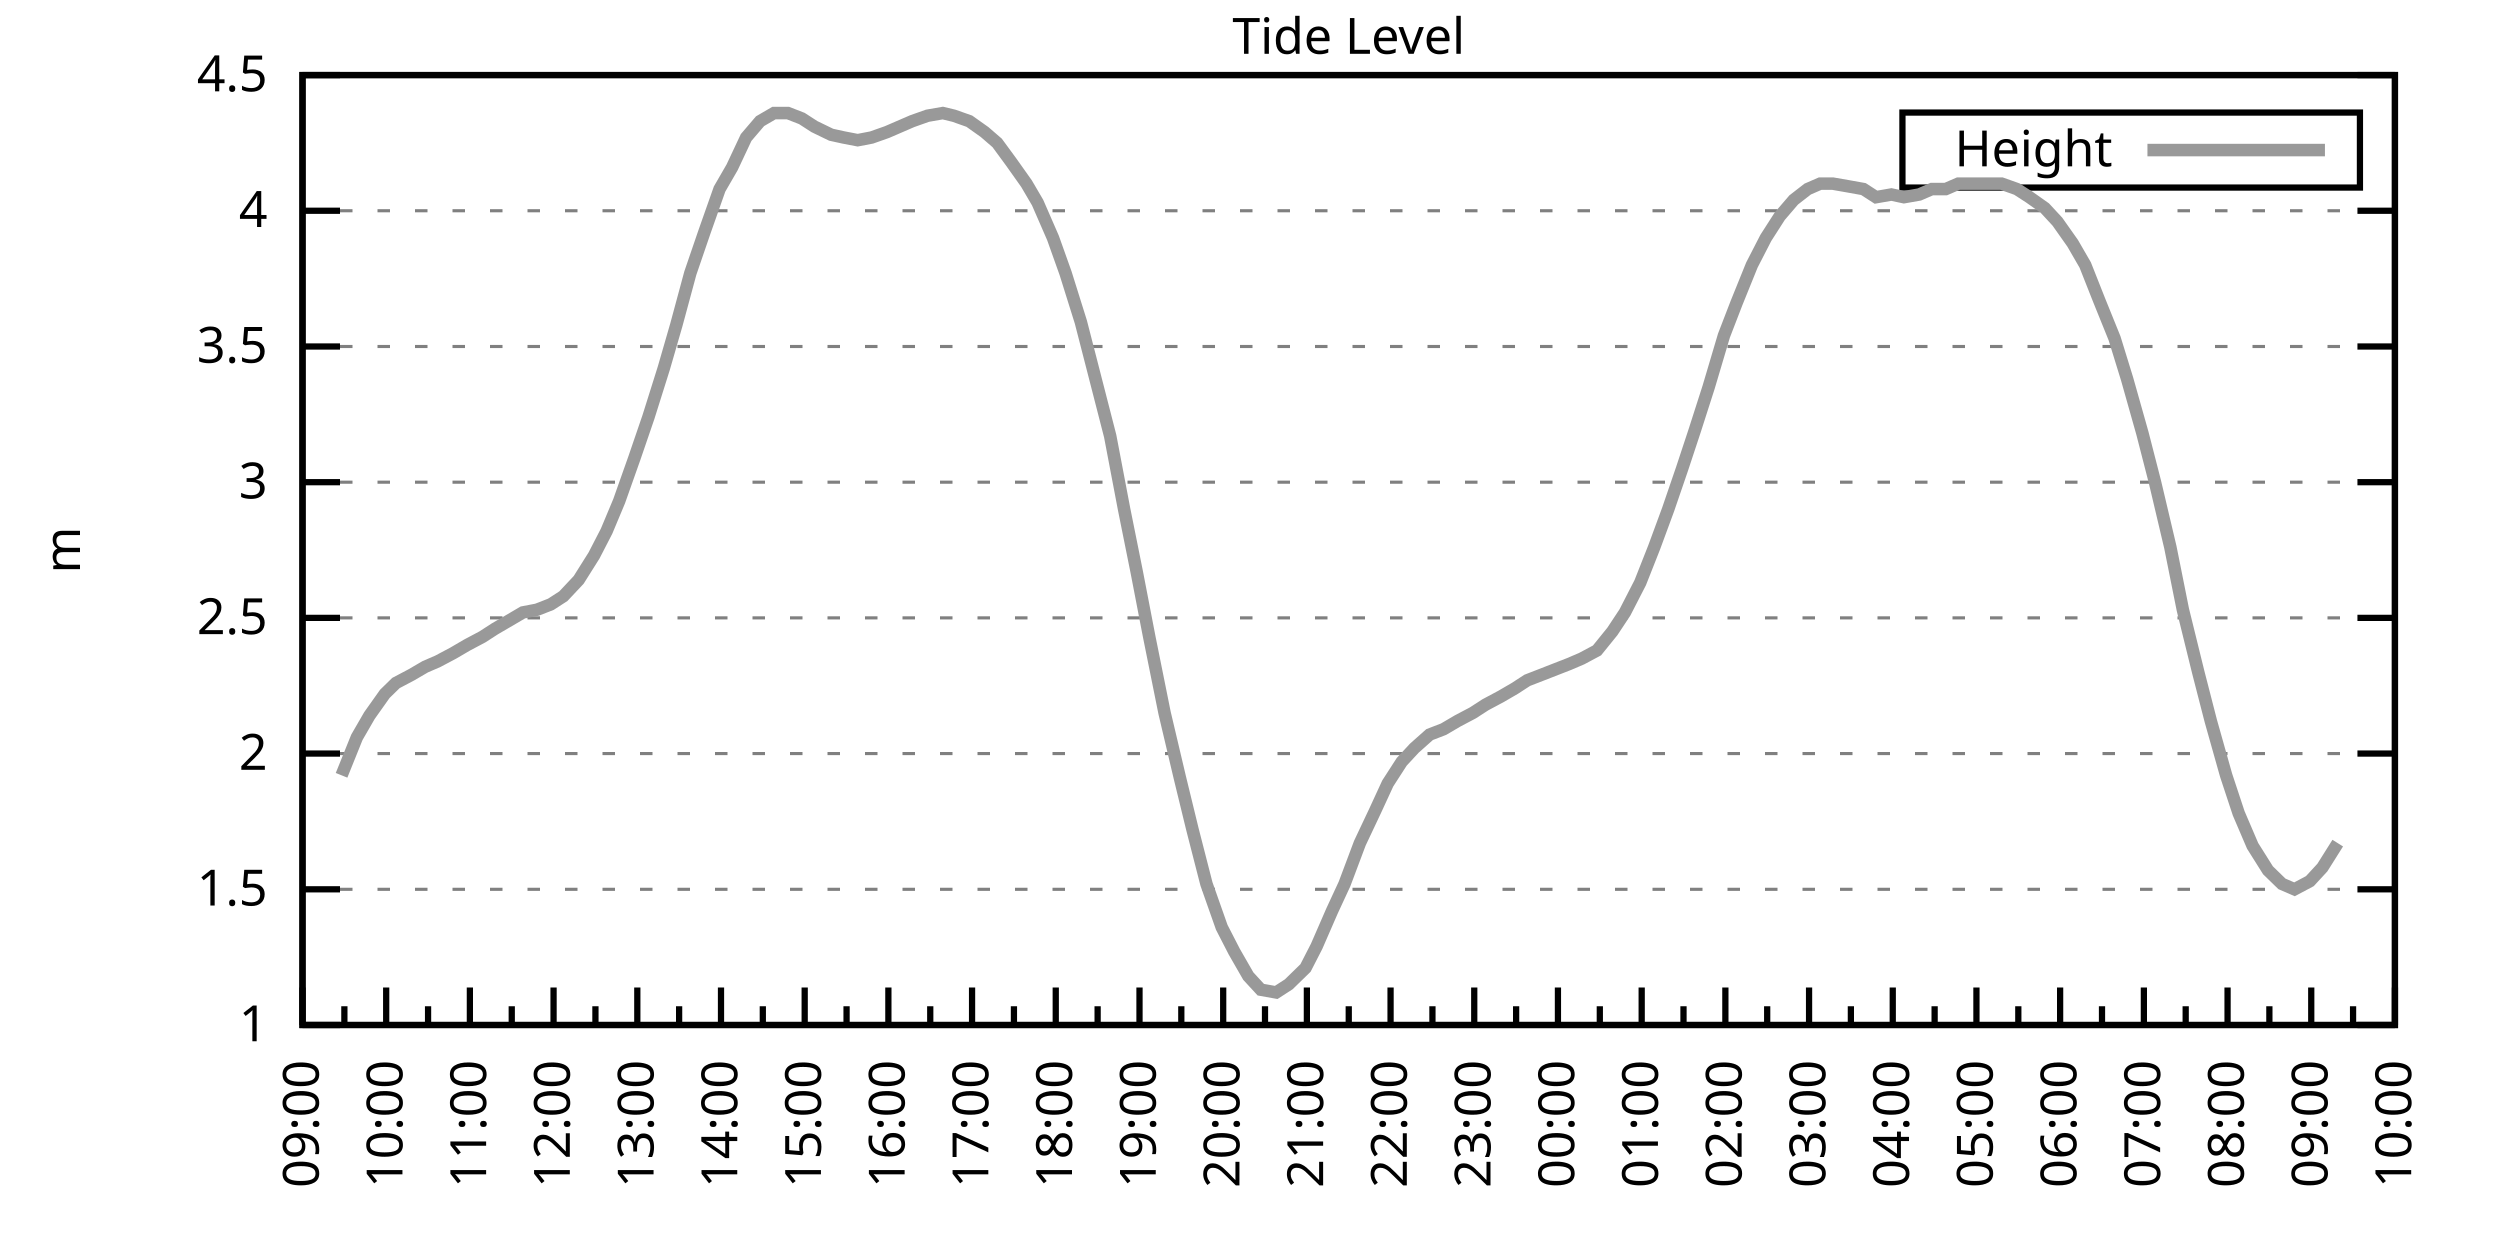
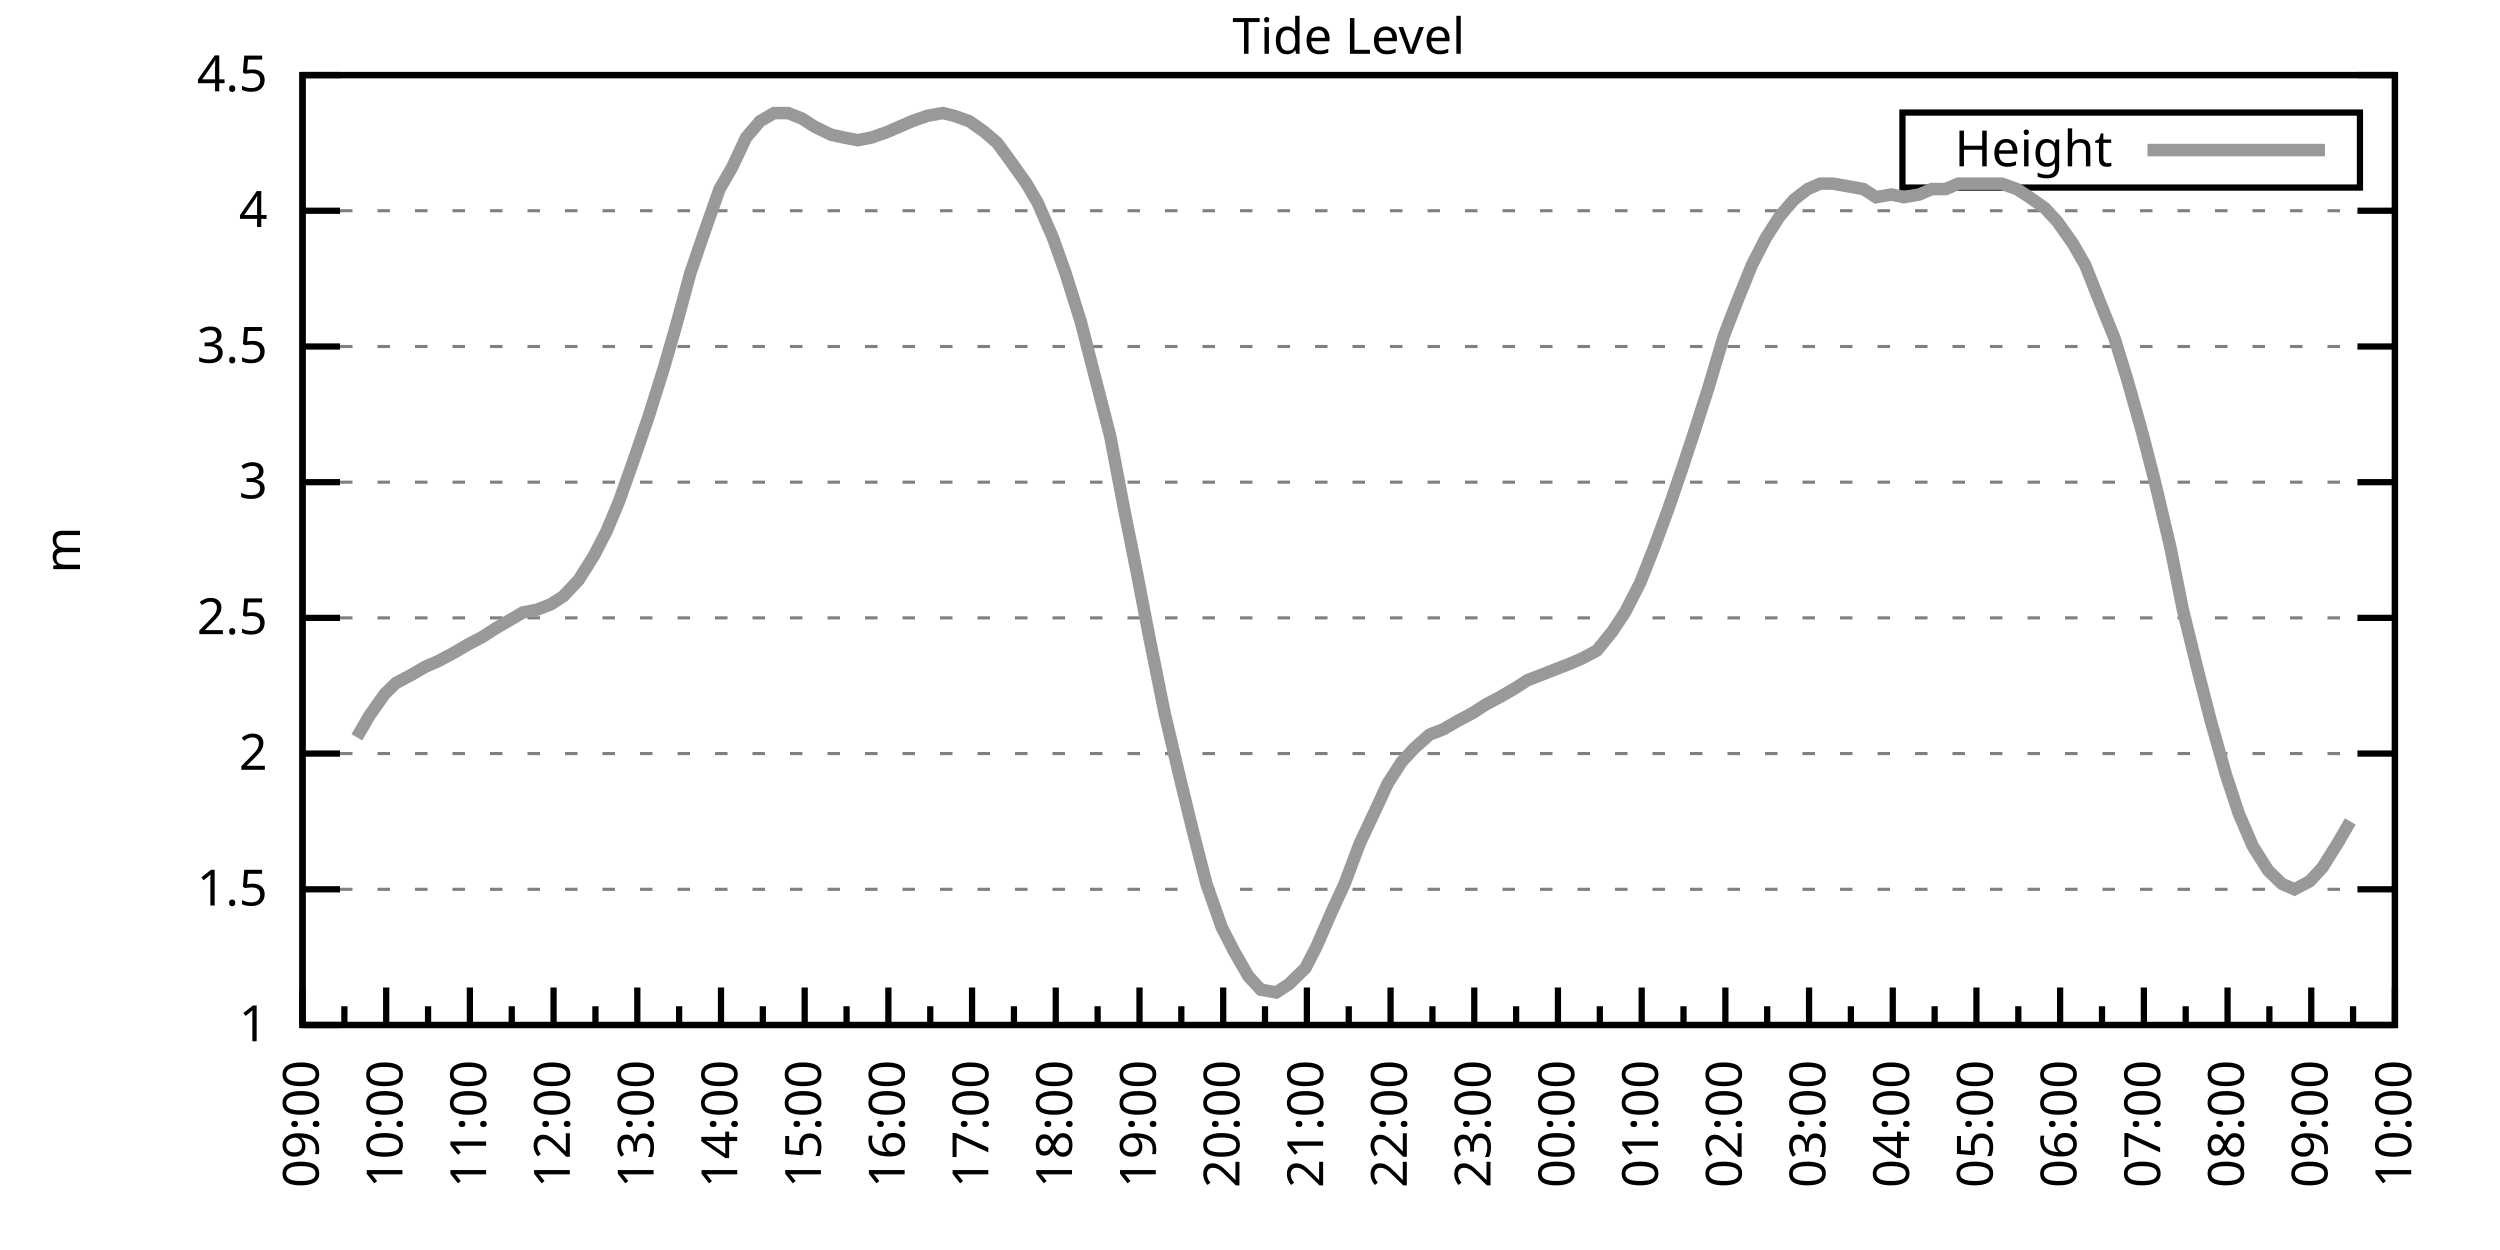
<svg xmlns="http://www.w3.org/2000/svg" xmlns:xlink="http://www.w3.org/1999/xlink" width="400" height="200" viewBox="0 0 400 200">
  <g id="gnuplot_canvas">
    <rect x="0" y="0" width="400" height="200" fill="none" />
    <defs>
      <circle id="gpDot" r="0.5" stroke-width="0.5" stroke="currentColor" />
      <path id="gpPt0" stroke-width="0.333" stroke="currentColor" d="M-1,0 h2 M0,-1 v2" />
      <path id="gpPt1" stroke-width="0.333" stroke="currentColor" d="M-1,-1 L1,1 M1,-1 L-1,1" />
      <path id="gpPt2" stroke-width="0.333" stroke="currentColor" d="M-1,0 L1,0 M0,-1 L0,1 M-1,-1 L1,1 M-1,1 L1,-1" />
      <rect id="gpPt3" stroke-width="0.333" stroke="currentColor" x="-1" y="-1" width="2" height="2" />
      <rect id="gpPt4" stroke-width="0.333" stroke="currentColor" fill="currentColor" x="-1" y="-1" width="2" height="2" />
      <circle id="gpPt5" stroke-width="0.333" stroke="currentColor" cx="0" cy="0" r="1" />
      <use xlink:href="#gpPt5" id="gpPt6" fill="currentColor" stroke="none" />
      <path id="gpPt7" stroke-width="0.333" stroke="currentColor" d="M0,-1.33 L-1.33,0.67 L1.33,0.67 z" />
      <use xlink:href="#gpPt7" id="gpPt8" fill="currentColor" stroke="none" />
      <use xlink:href="#gpPt7" id="gpPt9" stroke="currentColor" transform="rotate(180)" />
      <use xlink:href="#gpPt9" id="gpPt10" fill="currentColor" stroke="none" />
      <use xlink:href="#gpPt3" id="gpPt11" stroke="currentColor" transform="rotate(45)" />
      <use xlink:href="#gpPt11" id="gpPt12" fill="currentColor" stroke="none" />
      <path id="gpPt13" stroke-width="0.333" stroke="currentColor" d="M0,1.330 L1.265,0.411 L0.782,-1.067 L-0.782,-1.076 L-1.265,0.411 z" />
      <use xlink:href="#gpPt13" id="gpPt14" fill="currentColor" stroke="none" />
      <filter id="textbox" filterUnits="objectBoundingBox" x="0" y="0" height="1" width="1">
        <feFlood flood-color="white" flood-opacity="1" result="bgnd" />
        <feComposite in="SourceGraphic" in2="bgnd" operator="atop" />
      </filter>
      <filter id="greybox" filterUnits="objectBoundingBox" x="0" y="0" height="1" width="1">
        <feFlood flood-color="lightgrey" flood-opacity="1" result="grey" />
        <feComposite in="SourceGraphic" in2="grey" operator="atop" />
      </filter>
    </defs>
    <g fill="none" color="white" stroke="currentColor" stroke-width="1.00" stroke-linecap="butt" stroke-linejoin="miter">
</g>
    <g fill="none" color="black" stroke="currentColor" stroke-width="1.00" stroke-linecap="butt" stroke-linejoin="miter">
      <g stroke="none" shape-rendering="crispEdges">
        <polygon fill="rgb(255, 255, 255)" points="48.40,164.00 383.18,164.00 383.18,12.02 48.40,12.02 " />
      </g>
    </g>
    <g fill="none" color="black" stroke="currentColor" stroke-width="1.00" stroke-linecap="butt" stroke-linejoin="miter">
</g>
    <g fill="none" color="black" stroke="black" stroke-width="0.50" stroke-linecap="butt" stroke-linejoin="miter">
</g>
    <g fill="none" color="gray" stroke="currentColor" stroke-width="0.50" stroke-linecap="butt" stroke-linejoin="miter">
      <path stroke="gray" stroke-dasharray="2,4" class="gridline" d="M48.40,164.00 L383.19,164.00  " />
    </g>
    <g fill="none" color="gray" stroke="gray" stroke-width="1.00" stroke-linecap="butt" stroke-linejoin="miter">
</g>
    <g fill="none" color="black" stroke="currentColor" stroke-width="1.00" stroke-linecap="butt" stroke-linejoin="miter">
      <path stroke="black" d="M48.40,164.00 L54.40,164.00 M383.19,164.00 L377.19,164.00  " />
      <g transform="translate(42.80,166.60)" stroke="none" fill="black" font-family="Sans" font-size="8.00" text-anchor="end">
        <text>
          <tspan font-family="Sans"> 1</tspan>
        </text>
      </g>
    </g>
    <g fill="none" color="black" stroke="currentColor" stroke-width="1.00" stroke-linecap="butt" stroke-linejoin="miter">
</g>
    <g fill="none" color="black" stroke="black" stroke-width="0.50" stroke-linecap="butt" stroke-linejoin="miter">
</g>
    <g fill="none" color="gray" stroke="currentColor" stroke-width="0.50" stroke-linecap="butt" stroke-linejoin="miter">
      <path stroke="gray" stroke-dasharray="2,4" class="gridline" d="M48.40,142.29 L383.19,142.29  " />
    </g>
    <g fill="none" color="gray" stroke="gray" stroke-width="1.00" stroke-linecap="butt" stroke-linejoin="miter">
</g>
    <g fill="none" color="black" stroke="currentColor" stroke-width="1.00" stroke-linecap="butt" stroke-linejoin="miter">
      <path stroke="black" d="M48.40,142.29 L54.40,142.29 M383.19,142.29 L377.19,142.29  " />
      <g transform="translate(42.80,144.89)" stroke="none" fill="black" font-family="Sans" font-size="8.00" text-anchor="end">
        <text>
          <tspan font-family="Sans"> 1.5</tspan>
        </text>
      </g>
    </g>
    <g fill="none" color="black" stroke="currentColor" stroke-width="1.00" stroke-linecap="butt" stroke-linejoin="miter">
</g>
    <g fill="none" color="black" stroke="black" stroke-width="0.50" stroke-linecap="butt" stroke-linejoin="miter">
</g>
    <g fill="none" color="gray" stroke="currentColor" stroke-width="0.50" stroke-linecap="butt" stroke-linejoin="miter">
      <path stroke="gray" stroke-dasharray="2,4" class="gridline" d="M48.40,120.57 L383.19,120.57  " />
    </g>
    <g fill="none" color="gray" stroke="gray" stroke-width="1.00" stroke-linecap="butt" stroke-linejoin="miter">
</g>
    <g fill="none" color="black" stroke="currentColor" stroke-width="1.00" stroke-linecap="butt" stroke-linejoin="miter">
      <path stroke="black" d="M48.40,120.57 L54.40,120.57 M383.19,120.57 L377.19,120.57  " />
      <g transform="translate(42.80,123.17)" stroke="none" fill="black" font-family="Sans" font-size="8.00" text-anchor="end">
        <text>
          <tspan font-family="Sans"> 2</tspan>
        </text>
      </g>
    </g>
    <g fill="none" color="black" stroke="currentColor" stroke-width="1.00" stroke-linecap="butt" stroke-linejoin="miter">
</g>
    <g fill="none" color="black" stroke="black" stroke-width="0.50" stroke-linecap="butt" stroke-linejoin="miter">
</g>
    <g fill="none" color="gray" stroke="currentColor" stroke-width="0.50" stroke-linecap="butt" stroke-linejoin="miter">
      <path stroke="gray" stroke-dasharray="2,4" class="gridline" d="M48.40,98.86 L383.19,98.86  " />
    </g>
    <g fill="none" color="gray" stroke="gray" stroke-width="1.00" stroke-linecap="butt" stroke-linejoin="miter">
</g>
    <g fill="none" color="black" stroke="currentColor" stroke-width="1.00" stroke-linecap="butt" stroke-linejoin="miter">
      <path stroke="black" d="M48.40,98.86 L54.40,98.86 M383.19,98.86 L377.19,98.86  " />
      <g transform="translate(42.80,101.46)" stroke="none" fill="black" font-family="Sans" font-size="8.00" text-anchor="end">
        <text>
          <tspan font-family="Sans"> 2.5</tspan>
        </text>
      </g>
    </g>
    <g fill="none" color="black" stroke="currentColor" stroke-width="1.00" stroke-linecap="butt" stroke-linejoin="miter">
</g>
    <g fill="none" color="black" stroke="black" stroke-width="0.50" stroke-linecap="butt" stroke-linejoin="miter">
</g>
    <g fill="none" color="gray" stroke="currentColor" stroke-width="0.50" stroke-linecap="butt" stroke-linejoin="miter">
      <path stroke="gray" stroke-dasharray="2,4" class="gridline" d="M48.40,77.15 L383.19,77.15  " />
    </g>
    <g fill="none" color="gray" stroke="gray" stroke-width="1.00" stroke-linecap="butt" stroke-linejoin="miter">
</g>
    <g fill="none" color="black" stroke="currentColor" stroke-width="1.00" stroke-linecap="butt" stroke-linejoin="miter">
      <path stroke="black" d="M48.40,77.15 L54.40,77.15 M383.19,77.15 L377.19,77.15  " />
      <g transform="translate(42.80,79.75)" stroke="none" fill="black" font-family="Sans" font-size="8.00" text-anchor="end">
        <text>
          <tspan font-family="Sans"> 3</tspan>
        </text>
      </g>
    </g>
    <g fill="none" color="black" stroke="currentColor" stroke-width="1.00" stroke-linecap="butt" stroke-linejoin="miter">
</g>
    <g fill="none" color="black" stroke="black" stroke-width="0.50" stroke-linecap="butt" stroke-linejoin="miter">
</g>
    <g fill="none" color="gray" stroke="currentColor" stroke-width="0.50" stroke-linecap="butt" stroke-linejoin="miter">
      <path stroke="gray" stroke-dasharray="2,4" class="gridline" d="M48.40,55.44 L383.19,55.44  " />
    </g>
    <g fill="none" color="gray" stroke="gray" stroke-width="1.00" stroke-linecap="butt" stroke-linejoin="miter">
</g>
    <g fill="none" color="black" stroke="currentColor" stroke-width="1.00" stroke-linecap="butt" stroke-linejoin="miter">
      <path stroke="black" d="M48.40,55.44 L54.40,55.44 M383.19,55.44 L377.19,55.44  " />
      <g transform="translate(42.80,58.04)" stroke="none" fill="black" font-family="Sans" font-size="8.00" text-anchor="end">
        <text>
          <tspan font-family="Sans"> 3.5</tspan>
        </text>
      </g>
    </g>
    <g fill="none" color="black" stroke="currentColor" stroke-width="1.00" stroke-linecap="butt" stroke-linejoin="miter">
</g>
    <g fill="none" color="black" stroke="black" stroke-width="0.50" stroke-linecap="butt" stroke-linejoin="miter">
</g>
    <g fill="none" color="gray" stroke="currentColor" stroke-width="0.50" stroke-linecap="butt" stroke-linejoin="miter">
      <path stroke="gray" stroke-dasharray="2,4" class="gridline" d="M48.40,33.72 L383.19,33.72  " />
    </g>
    <g fill="none" color="gray" stroke="gray" stroke-width="1.00" stroke-linecap="butt" stroke-linejoin="miter">
</g>
    <g fill="none" color="black" stroke="currentColor" stroke-width="1.00" stroke-linecap="butt" stroke-linejoin="miter">
      <path stroke="black" d="M48.40,33.72 L54.40,33.72 M383.19,33.72 L377.19,33.72  " />
      <g transform="translate(42.80,36.32)" stroke="none" fill="black" font-family="Sans" font-size="8.00" text-anchor="end">
        <text>
          <tspan font-family="Sans"> 4</tspan>
        </text>
      </g>
    </g>
    <g fill="none" color="black" stroke="currentColor" stroke-width="1.00" stroke-linecap="butt" stroke-linejoin="miter">
</g>
    <g fill="none" color="black" stroke="black" stroke-width="0.50" stroke-linecap="butt" stroke-linejoin="miter">
</g>
    <g fill="none" color="gray" stroke="currentColor" stroke-width="0.50" stroke-linecap="butt" stroke-linejoin="miter">
      <path stroke="gray" stroke-dasharray="2,4" class="gridline" d="M48.40,12.01 L383.19,12.01  " />
    </g>
    <g fill="none" color="gray" stroke="gray" stroke-width="1.00" stroke-linecap="butt" stroke-linejoin="miter">
</g>
    <g fill="none" color="black" stroke="currentColor" stroke-width="1.00" stroke-linecap="butt" stroke-linejoin="miter">
      <path stroke="black" d="M48.40,12.01 L54.40,12.01 M383.19,12.01 L377.19,12.01  " />
      <g transform="translate(42.80,14.61)" stroke="none" fill="black" font-family="Sans" font-size="8.00" text-anchor="end">
        <text>
          <tspan font-family="Sans"> 4.5</tspan>
        </text>
      </g>
    </g>
    <g fill="none" color="black" stroke="currentColor" stroke-width="1.00" stroke-linecap="butt" stroke-linejoin="miter">
      <path stroke="black" d="M48.40,164.00 L48.40,158.00  " />
      <g transform="translate(51.00,169.60) rotate(270)" stroke="none" fill="black" font-family="Sans" font-size="8.00" text-anchor="end">
        <text>
          <tspan font-family="Sans">09:00</tspan>
        </text>
      </g>
    </g>
    <g fill="none" color="black" stroke="currentColor" stroke-width="1.00" stroke-linecap="butt" stroke-linejoin="miter">
      <path stroke="black" d="M55.10,164.00 L55.10,161.00 M61.79,164.00 L61.79,158.00  " />
      <g transform="translate(64.39,169.60) rotate(270)" stroke="none" fill="black" font-family="Sans" font-size="8.00" text-anchor="end">
        <text>
          <tspan font-family="Sans">10:00</tspan>
        </text>
      </g>
    </g>
    <g fill="none" color="black" stroke="currentColor" stroke-width="1.00" stroke-linecap="butt" stroke-linejoin="miter">
      <path stroke="black" d="M68.49,164.00 L68.49,161.00 M75.18,164.00 L75.18,158.00  " />
      <g transform="translate(77.78,169.60) rotate(270)" stroke="none" fill="black" font-family="Sans" font-size="8.00" text-anchor="end">
        <text>
          <tspan font-family="Sans">11:00</tspan>
        </text>
      </g>
    </g>
    <g fill="none" color="black" stroke="currentColor" stroke-width="1.00" stroke-linecap="butt" stroke-linejoin="miter">
      <path stroke="black" d="M81.88,164.00 L81.88,161.00 M88.57,164.00 L88.57,158.00  " />
      <g transform="translate(91.17,169.60) rotate(270)" stroke="none" fill="black" font-family="Sans" font-size="8.00" text-anchor="end">
        <text>
          <tspan font-family="Sans">12:00</tspan>
        </text>
      </g>
    </g>
    <g fill="none" color="black" stroke="currentColor" stroke-width="1.00" stroke-linecap="butt" stroke-linejoin="miter">
      <path stroke="black" d="M95.27,164.00 L95.27,161.00 M101.97,164.00 L101.97,158.00  " />
      <g transform="translate(104.57,169.60) rotate(270)" stroke="none" fill="black" font-family="Sans" font-size="8.00" text-anchor="end">
        <text>
          <tspan font-family="Sans">13:00</tspan>
        </text>
      </g>
    </g>
    <g fill="none" color="black" stroke="currentColor" stroke-width="1.00" stroke-linecap="butt" stroke-linejoin="miter">
      <path stroke="black" d="M108.66,164.00 L108.66,161.00 M115.36,164.00 L115.36,158.00  " />
      <g transform="translate(117.96,169.60) rotate(270)" stroke="none" fill="black" font-family="Sans" font-size="8.00" text-anchor="end">
        <text>
          <tspan font-family="Sans">14:00</tspan>
        </text>
      </g>
    </g>
    <g fill="none" color="black" stroke="currentColor" stroke-width="1.00" stroke-linecap="butt" stroke-linejoin="miter">
      <path stroke="black" d="M122.05,164.00 L122.05,161.00 M128.75,164.00 L128.75,158.00  " />
      <g transform="translate(131.35,169.60) rotate(270)" stroke="none" fill="black" font-family="Sans" font-size="8.00" text-anchor="end">
        <text>
          <tspan font-family="Sans">15:00</tspan>
        </text>
      </g>
    </g>
    <g fill="none" color="black" stroke="currentColor" stroke-width="1.00" stroke-linecap="butt" stroke-linejoin="miter">
      <path stroke="black" d="M135.45,164.00 L135.45,161.00 M142.14,164.00 L142.14,158.00  " />
      <g transform="translate(144.74,169.60) rotate(270)" stroke="none" fill="black" font-family="Sans" font-size="8.00" text-anchor="end">
        <text>
          <tspan font-family="Sans">16:00</tspan>
        </text>
      </g>
    </g>
    <g fill="none" color="black" stroke="currentColor" stroke-width="1.00" stroke-linecap="butt" stroke-linejoin="miter">
      <path stroke="black" d="M148.84,164.00 L148.84,161.00 M155.53,164.00 L155.53,158.00  " />
      <g transform="translate(158.13,169.60) rotate(270)" stroke="none" fill="black" font-family="Sans" font-size="8.00" text-anchor="end">
        <text>
          <tspan font-family="Sans">17:00</tspan>
        </text>
      </g>
    </g>
    <g fill="none" color="black" stroke="currentColor" stroke-width="1.00" stroke-linecap="butt" stroke-linejoin="miter">
      <path stroke="black" d="M162.23,164.00 L162.23,161.00 M168.92,164.00 L168.92,158.00  " />
      <g transform="translate(171.52,169.60) rotate(270)" stroke="none" fill="black" font-family="Sans" font-size="8.00" text-anchor="end">
        <text>
          <tspan font-family="Sans">18:00</tspan>
        </text>
      </g>
    </g>
    <g fill="none" color="black" stroke="currentColor" stroke-width="1.00" stroke-linecap="butt" stroke-linejoin="miter">
      <path stroke="black" d="M175.62,164.00 L175.62,161.00 M182.32,164.00 L182.32,158.00  " />
      <g transform="translate(184.92,169.60) rotate(270)" stroke="none" fill="black" font-family="Sans" font-size="8.00" text-anchor="end">
        <text>
          <tspan font-family="Sans">19:00</tspan>
        </text>
      </g>
    </g>
    <g fill="none" color="black" stroke="currentColor" stroke-width="1.00" stroke-linecap="butt" stroke-linejoin="miter">
      <path stroke="black" d="M189.01,164.00 L189.01,161.00 M195.71,164.00 L195.71,158.00  " />
      <g transform="translate(198.31,169.60) rotate(270)" stroke="none" fill="black" font-family="Sans" font-size="8.00" text-anchor="end">
        <text>
          <tspan font-family="Sans">20:00</tspan>
        </text>
      </g>
    </g>
    <g fill="none" color="black" stroke="currentColor" stroke-width="1.00" stroke-linecap="butt" stroke-linejoin="miter">
      <path stroke="black" d="M202.40,164.00 L202.40,161.00 M209.10,164.00 L209.10,158.00  " />
      <g transform="translate(211.70,169.60) rotate(270)" stroke="none" fill="black" font-family="Sans" font-size="8.00" text-anchor="end">
        <text>
          <tspan font-family="Sans">21:00</tspan>
        </text>
      </g>
    </g>
    <g fill="none" color="black" stroke="currentColor" stroke-width="1.00" stroke-linecap="butt" stroke-linejoin="miter">
      <path stroke="black" d="M215.80,164.00 L215.80,161.00 M222.49,164.00 L222.49,158.00  " />
      <g transform="translate(225.09,169.60) rotate(270)" stroke="none" fill="black" font-family="Sans" font-size="8.00" text-anchor="end">
        <text>
          <tspan font-family="Sans">22:00</tspan>
        </text>
      </g>
    </g>
    <g fill="none" color="black" stroke="currentColor" stroke-width="1.00" stroke-linecap="butt" stroke-linejoin="miter">
      <path stroke="black" d="M229.19,164.00 L229.19,161.00 M235.88,164.00 L235.88,158.00  " />
      <g transform="translate(238.48,169.60) rotate(270)" stroke="none" fill="black" font-family="Sans" font-size="8.00" text-anchor="end">
        <text>
          <tspan font-family="Sans">23:00</tspan>
        </text>
      </g>
    </g>
    <g fill="none" color="black" stroke="currentColor" stroke-width="1.00" stroke-linecap="butt" stroke-linejoin="miter">
      <path stroke="black" d="M242.58,164.00 L242.58,161.00 M249.27,164.00 L249.27,158.00  " />
      <g transform="translate(251.87,169.60) rotate(270)" stroke="none" fill="black" font-family="Sans" font-size="8.00" text-anchor="end">
        <text>
          <tspan font-family="Sans">00:00</tspan>
        </text>
      </g>
    </g>
    <g fill="none" color="black" stroke="currentColor" stroke-width="1.00" stroke-linecap="butt" stroke-linejoin="miter">
      <path stroke="black" d="M255.97,164.00 L255.97,161.00 M262.67,164.00 L262.67,158.00  " />
      <g transform="translate(265.27,169.60) rotate(270)" stroke="none" fill="black" font-family="Sans" font-size="8.00" text-anchor="end">
        <text>
          <tspan font-family="Sans">01:00</tspan>
        </text>
      </g>
    </g>
    <g fill="none" color="black" stroke="currentColor" stroke-width="1.00" stroke-linecap="butt" stroke-linejoin="miter">
      <path stroke="black" d="M269.36,164.00 L269.36,161.00 M276.06,164.00 L276.06,158.00  " />
      <g transform="translate(278.66,169.60) rotate(270)" stroke="none" fill="black" font-family="Sans" font-size="8.00" text-anchor="end">
        <text>
          <tspan font-family="Sans">02:00</tspan>
        </text>
      </g>
    </g>
    <g fill="none" color="black" stroke="currentColor" stroke-width="1.00" stroke-linecap="butt" stroke-linejoin="miter">
      <path stroke="black" d="M282.75,164.00 L282.75,161.00 M289.45,164.00 L289.45,158.00  " />
      <g transform="translate(292.05,169.60) rotate(270)" stroke="none" fill="black" font-family="Sans" font-size="8.00" text-anchor="end">
        <text>
          <tspan font-family="Sans">03:00</tspan>
        </text>
      </g>
    </g>
    <g fill="none" color="black" stroke="currentColor" stroke-width="1.00" stroke-linecap="butt" stroke-linejoin="miter">
      <path stroke="black" d="M296.14,164.00 L296.14,161.00 M302.84,164.00 L302.84,158.00  " />
      <g transform="translate(305.44,169.60) rotate(270)" stroke="none" fill="black" font-family="Sans" font-size="8.00" text-anchor="end">
        <text>
          <tspan font-family="Sans">04:00</tspan>
        </text>
      </g>
    </g>
    <g fill="none" color="black" stroke="currentColor" stroke-width="1.00" stroke-linecap="butt" stroke-linejoin="miter">
      <path stroke="black" d="M309.54,164.00 L309.54,161.00 M316.23,164.00 L316.23,158.00  " />
      <g transform="translate(318.83,169.60) rotate(270)" stroke="none" fill="black" font-family="Sans" font-size="8.00" text-anchor="end">
        <text>
          <tspan font-family="Sans">05:00</tspan>
        </text>
      </g>
    </g>
    <g fill="none" color="black" stroke="currentColor" stroke-width="1.00" stroke-linecap="butt" stroke-linejoin="miter">
      <path stroke="black" d="M322.93,164.00 L322.93,161.00 M329.62,164.00 L329.62,158.00  " />
      <g transform="translate(332.22,169.60) rotate(270)" stroke="none" fill="black" font-family="Sans" font-size="8.00" text-anchor="end">
        <text>
          <tspan font-family="Sans">06:00</tspan>
        </text>
      </g>
    </g>
    <g fill="none" color="black" stroke="currentColor" stroke-width="1.00" stroke-linecap="butt" stroke-linejoin="miter">
      <path stroke="black" d="M336.32,164.00 L336.32,161.00 M343.02,164.00 L343.02,158.00  " />
      <g transform="translate(345.62,169.60) rotate(270)" stroke="none" fill="black" font-family="Sans" font-size="8.00" text-anchor="end">
        <text>
          <tspan font-family="Sans">07:00</tspan>
        </text>
      </g>
    </g>
    <g fill="none" color="black" stroke="currentColor" stroke-width="1.00" stroke-linecap="butt" stroke-linejoin="miter">
      <path stroke="black" d="M349.71,164.00 L349.71,161.00 M356.41,164.00 L356.41,158.00  " />
      <g transform="translate(359.01,169.60) rotate(270)" stroke="none" fill="black" font-family="Sans" font-size="8.00" text-anchor="end">
        <text>
          <tspan font-family="Sans">08:00</tspan>
        </text>
      </g>
    </g>
    <g fill="none" color="black" stroke="currentColor" stroke-width="1.00" stroke-linecap="butt" stroke-linejoin="miter">
      <path stroke="black" d="M363.10,164.00 L363.10,161.00 M369.80,164.00 L369.80,158.00  " />
      <g transform="translate(372.40,169.60) rotate(270)" stroke="none" fill="black" font-family="Sans" font-size="8.00" text-anchor="end">
        <text>
          <tspan font-family="Sans">09:00</tspan>
        </text>
      </g>
    </g>
    <g fill="none" color="black" stroke="currentColor" stroke-width="1.00" stroke-linecap="butt" stroke-linejoin="miter">
      <path stroke="black" d="M376.49,164.00 L376.49,161.00 M383.19,164.00 L383.19,158.00  " />
      <g transform="translate(385.79,169.60) rotate(270)" stroke="none" fill="black" font-family="Sans" font-size="8.00" text-anchor="end">
        <text>
          <tspan font-family="Sans">10:00</tspan>
        </text>
      </g>
    </g>
    <g fill="none" color="black" stroke="currentColor" stroke-width="1.00" stroke-linecap="butt" stroke-linejoin="miter">
</g>
    <g fill="none" color="black" stroke="currentColor" stroke-width="1.00" stroke-linecap="butt" stroke-linejoin="miter">
      <path stroke="black" d="M48.40,12.01 L48.40,164.00 L383.19,164.00 L383.19,12.01 L48.40,12.01 Z  " />
    </g>
    <g fill="none" color="black" stroke="currentColor" stroke-width="1.00" stroke-linecap="butt" stroke-linejoin="miter">
      <g transform="translate(12.80,88.01) rotate(270)" stroke="none" fill="black" font-family="Sans" font-size="8.00" text-anchor="middle">
        <text>
          <tspan font-family="Sans">m</tspan>
        </text>
      </g>
    </g>
    <g fill="none" color="black" stroke="currentColor" stroke-width="1.00" stroke-linecap="butt" stroke-linejoin="miter">
</g>
    <g fill="none" color="black" stroke="currentColor" stroke-width="1.00" stroke-linecap="butt" stroke-linejoin="miter">
      <path stroke="black" d="M304.39,30.01 L304.39,18.01 L377.59,18.01 L377.59,30.01 L304.39,30.01 Z  " />
    </g>
    <g id="Tide_level_plot_1">
      <g fill="none" color="white" stroke="black" stroke-width="2.00" stroke-linecap="butt" stroke-linejoin="miter">
</g>
      <g fill="none" color="black" stroke="currentColor" stroke-width="2.00" stroke-linecap="butt" stroke-linejoin="miter">
        <g transform="translate(337.99,26.61)" stroke="none" fill="black" font-family="Sans" font-size="8.00" text-anchor="end">
          <text>
            <tspan font-family="Sans">Height</tspan>
          </text>
        </g>
      </g>
      <g fill="none" color="black" stroke="currentColor" stroke-width="2.00" stroke-linecap="butt" stroke-linejoin="miter">
-         <path stroke="rgb(153, 153, 153)" d="M343.59,24.01 L371.99,24.01 M54.65,124.05 L57.10,117.97 L59.11,114.49 L61.57,111.02 L63.35,109.28 L65.81,107.98   L68.04,106.68 L70.05,105.81 L72.50,104.51 L74.74,103.20 L77.19,101.90 L79.20,100.60 L81.43,99.30 L83.66,97.99   L85.90,97.56 L88.13,96.69 L90.14,95.39 L92.59,92.78 L95.05,88.87 L97.06,84.97 L99.06,80.19 L101.52,73.24   L103.75,66.73 L106.21,58.91 L108.22,51.96 L110.45,43.71 L112.68,37.20 L115.13,30.25 L117.14,26.77 L119.38,22.00   L121.61,19.39 L123.84,18.09 L126.07,18.09 L128.30,18.96 L130.31,20.26 L132.99,21.56 L135.00,22.00 L137.23,22.43   L139.46,22.00 L141.92,21.13 L143.93,20.26 L145.94,19.39 L148.39,18.52 L150.85,18.09 L152.63,18.52 L155.09,19.39   L157.54,21.13 L159.55,22.87 L161.78,25.91 L164.24,29.38 L166.02,32.42 L168.48,38.07 L170.49,43.71 L172.94,51.53   L174.95,59.34 L177.63,69.77 L179.86,81.49 L181.87,91.48 L183.88,101.90 L186.33,114.06 L188.79,124.48 L190.80,132.73   L193.03,141.42 L195.48,148.37 L197.49,152.28 L199.73,156.18 L201.73,158.35 L204.19,158.79 L206.20,157.49 L208.88,154.88   L210.66,151.41 L213.12,145.76 L215.13,141.42 L217.58,134.90 L220.04,129.69 L222.04,125.35 L224.28,121.88 L226.29,119.71   L228.74,117.53 L230.97,116.67 L233.20,115.36 L235.66,114.06 L237.67,112.76 L240.12,111.45 L242.36,110.15 L244.36,108.85   L246.60,107.98 L248.83,107.11 L251.06,106.24 L253.07,105.38 L255.52,104.07 L257.98,101.03 L259.99,97.99 L262.44,93.22   L264.67,87.57 L266.91,81.49 L269.14,74.98 L271.15,68.90 L273.38,61.95 L275.83,53.70 L277.84,48.49 L280.30,42.41   L282.53,38.07 L284.76,34.59 L286.99,31.99 L289.23,30.25 L291.23,29.38 L293.24,29.38 L295.70,29.81 L298.15,30.25   L300.16,31.55 L302.62,31.12 L304.63,31.55 L307.08,31.12 L309.09,30.25 L311.32,30.25 L313.33,29.38 L315.79,29.38   L318.02,29.38 L320.25,29.38 L322.70,30.25 L324.71,31.55 L327.17,33.29 L329.18,35.46 L331.63,38.93 L333.64,42.41   L335.87,48.05 L338.33,54.13 L340.34,60.65 L342.79,69.33 L344.80,77.15 L347.26,87.57 L349.26,97.56 L351.72,107.55   L353.73,115.36 L356.18,124.05 L358.19,130.13 L360.42,135.34 L362.88,139.25 L365.11,141.42 L367.12,142.29 L369.58,140.98   L371.58,138.81 L374.04,134.90  " />
+         <path stroke="rgb(153, 153, 153)" d="M343.59,24.01 L371.99,24.01 M57.10,117.97 L59.11,114.49 L61.57,111.02 L63.35,109.28 L65.81,107.98 L68.04,106.68   L70.05,105.81 L72.50,104.51 L74.74,103.20 L77.19,101.90 L79.20,100.60 L81.43,99.30 L83.66,97.99 L85.90,97.56   L88.13,96.69 L90.14,95.39 L92.59,92.78 L95.05,88.87 L97.06,84.97 L99.06,80.19 L101.52,73.24 L103.75,66.73   L106.21,58.91 L108.22,51.96 L110.45,43.71 L112.68,37.20 L115.13,30.25 L117.14,26.77 L119.38,22.00 L121.61,19.39   L123.84,18.09 L126.07,18.09 L128.30,18.96 L130.31,20.26 L132.99,21.56 L135.00,22.00 L137.23,22.43 L139.46,22.00   L141.92,21.13 L143.93,20.26 L145.94,19.39 L148.39,18.52 L150.85,18.09 L152.63,18.52 L155.09,19.39 L157.54,21.13   L159.55,22.87 L161.78,25.91 L164.24,29.38 L166.02,32.42 L168.48,38.07 L170.49,43.71 L172.94,51.53 L174.95,59.34   L177.63,69.77 L179.86,81.49 L181.87,91.48 L183.88,101.90 L186.33,114.06 L188.79,124.48 L190.80,132.73 L193.03,141.42   L195.48,148.37 L197.49,152.28 L199.73,156.18 L201.73,158.35 L204.19,158.79 L206.20,157.49 L208.88,154.88 L210.66,151.41   L213.12,145.76 L215.13,141.42 L217.58,134.90 L220.04,129.69 L222.04,125.35 L224.28,121.88 L226.29,119.71 L228.74,117.53   L230.97,116.67 L233.20,115.36 L235.66,114.06 L237.67,112.76 L240.12,111.45 L242.36,110.15 L244.36,108.85 L246.60,107.98   L248.83,107.11 L251.06,106.24 L253.07,105.38 L255.52,104.07 L257.98,101.03 L259.99,97.99 L262.44,93.22 L264.67,87.57   L266.91,81.49 L269.14,74.98 L271.15,68.90 L273.38,61.95 L275.83,53.70 L277.84,48.49 L280.30,42.41 L282.53,38.07   L284.76,34.59 L286.99,31.99 L289.23,30.25 L291.23,29.38 L293.24,29.38 L295.70,29.81 L298.15,30.25 L300.16,31.55   L302.62,31.12 L304.63,31.55 L307.08,31.12 L309.09,30.25 L311.32,30.25 L313.33,29.38 L315.79,29.38 L318.02,29.38   L320.25,29.38 L322.70,30.25 L324.71,31.55 L327.17,33.29 L329.18,35.46 L331.63,38.93 L333.64,42.41 L335.87,48.05   L338.33,54.13 L340.34,60.65 L342.79,69.33 L344.80,77.15 L347.26,87.57 L349.26,97.56 L351.72,107.55 L353.73,115.36   L356.18,124.05 L358.19,130.13 L360.42,135.34 L362.88,139.25 L365.11,141.42 L367.12,142.29 L369.58,140.98 L371.58,138.81   L374.04,134.90 L376.05,131.43  " />
      </g>
    </g>
    <g fill="none" color="black" stroke="currentColor" stroke-width="2.00" stroke-linecap="butt" stroke-linejoin="miter">
</g>
    <g fill="none" color="black" stroke="black" stroke-width="1.00" stroke-linecap="butt" stroke-linejoin="miter">
</g>
    <g fill="none" color="black" stroke="currentColor" stroke-width="1.00" stroke-linecap="butt" stroke-linejoin="miter">
      <path stroke="black" d="M48.40,12.01 L48.40,164.00 L383.19,164.00 L383.19,12.01 L48.40,12.01 Z  " />
    </g>
    <g fill="none" color="black" stroke="currentColor" stroke-width="1.00" stroke-linecap="butt" stroke-linejoin="miter">
      <g transform="translate(215.79,8.61)" stroke="none" fill="black" font-family="Sans" font-size="8.00" text-anchor="middle">
        <text>
          <tspan font-family="Sans">Tide Level</tspan>
        </text>
      </g>
    </g>
    <g fill="none" color="black" stroke="currentColor" stroke-width="1.00" stroke-linecap="butt" stroke-linejoin="miter">
</g>
  </g>
</svg>
